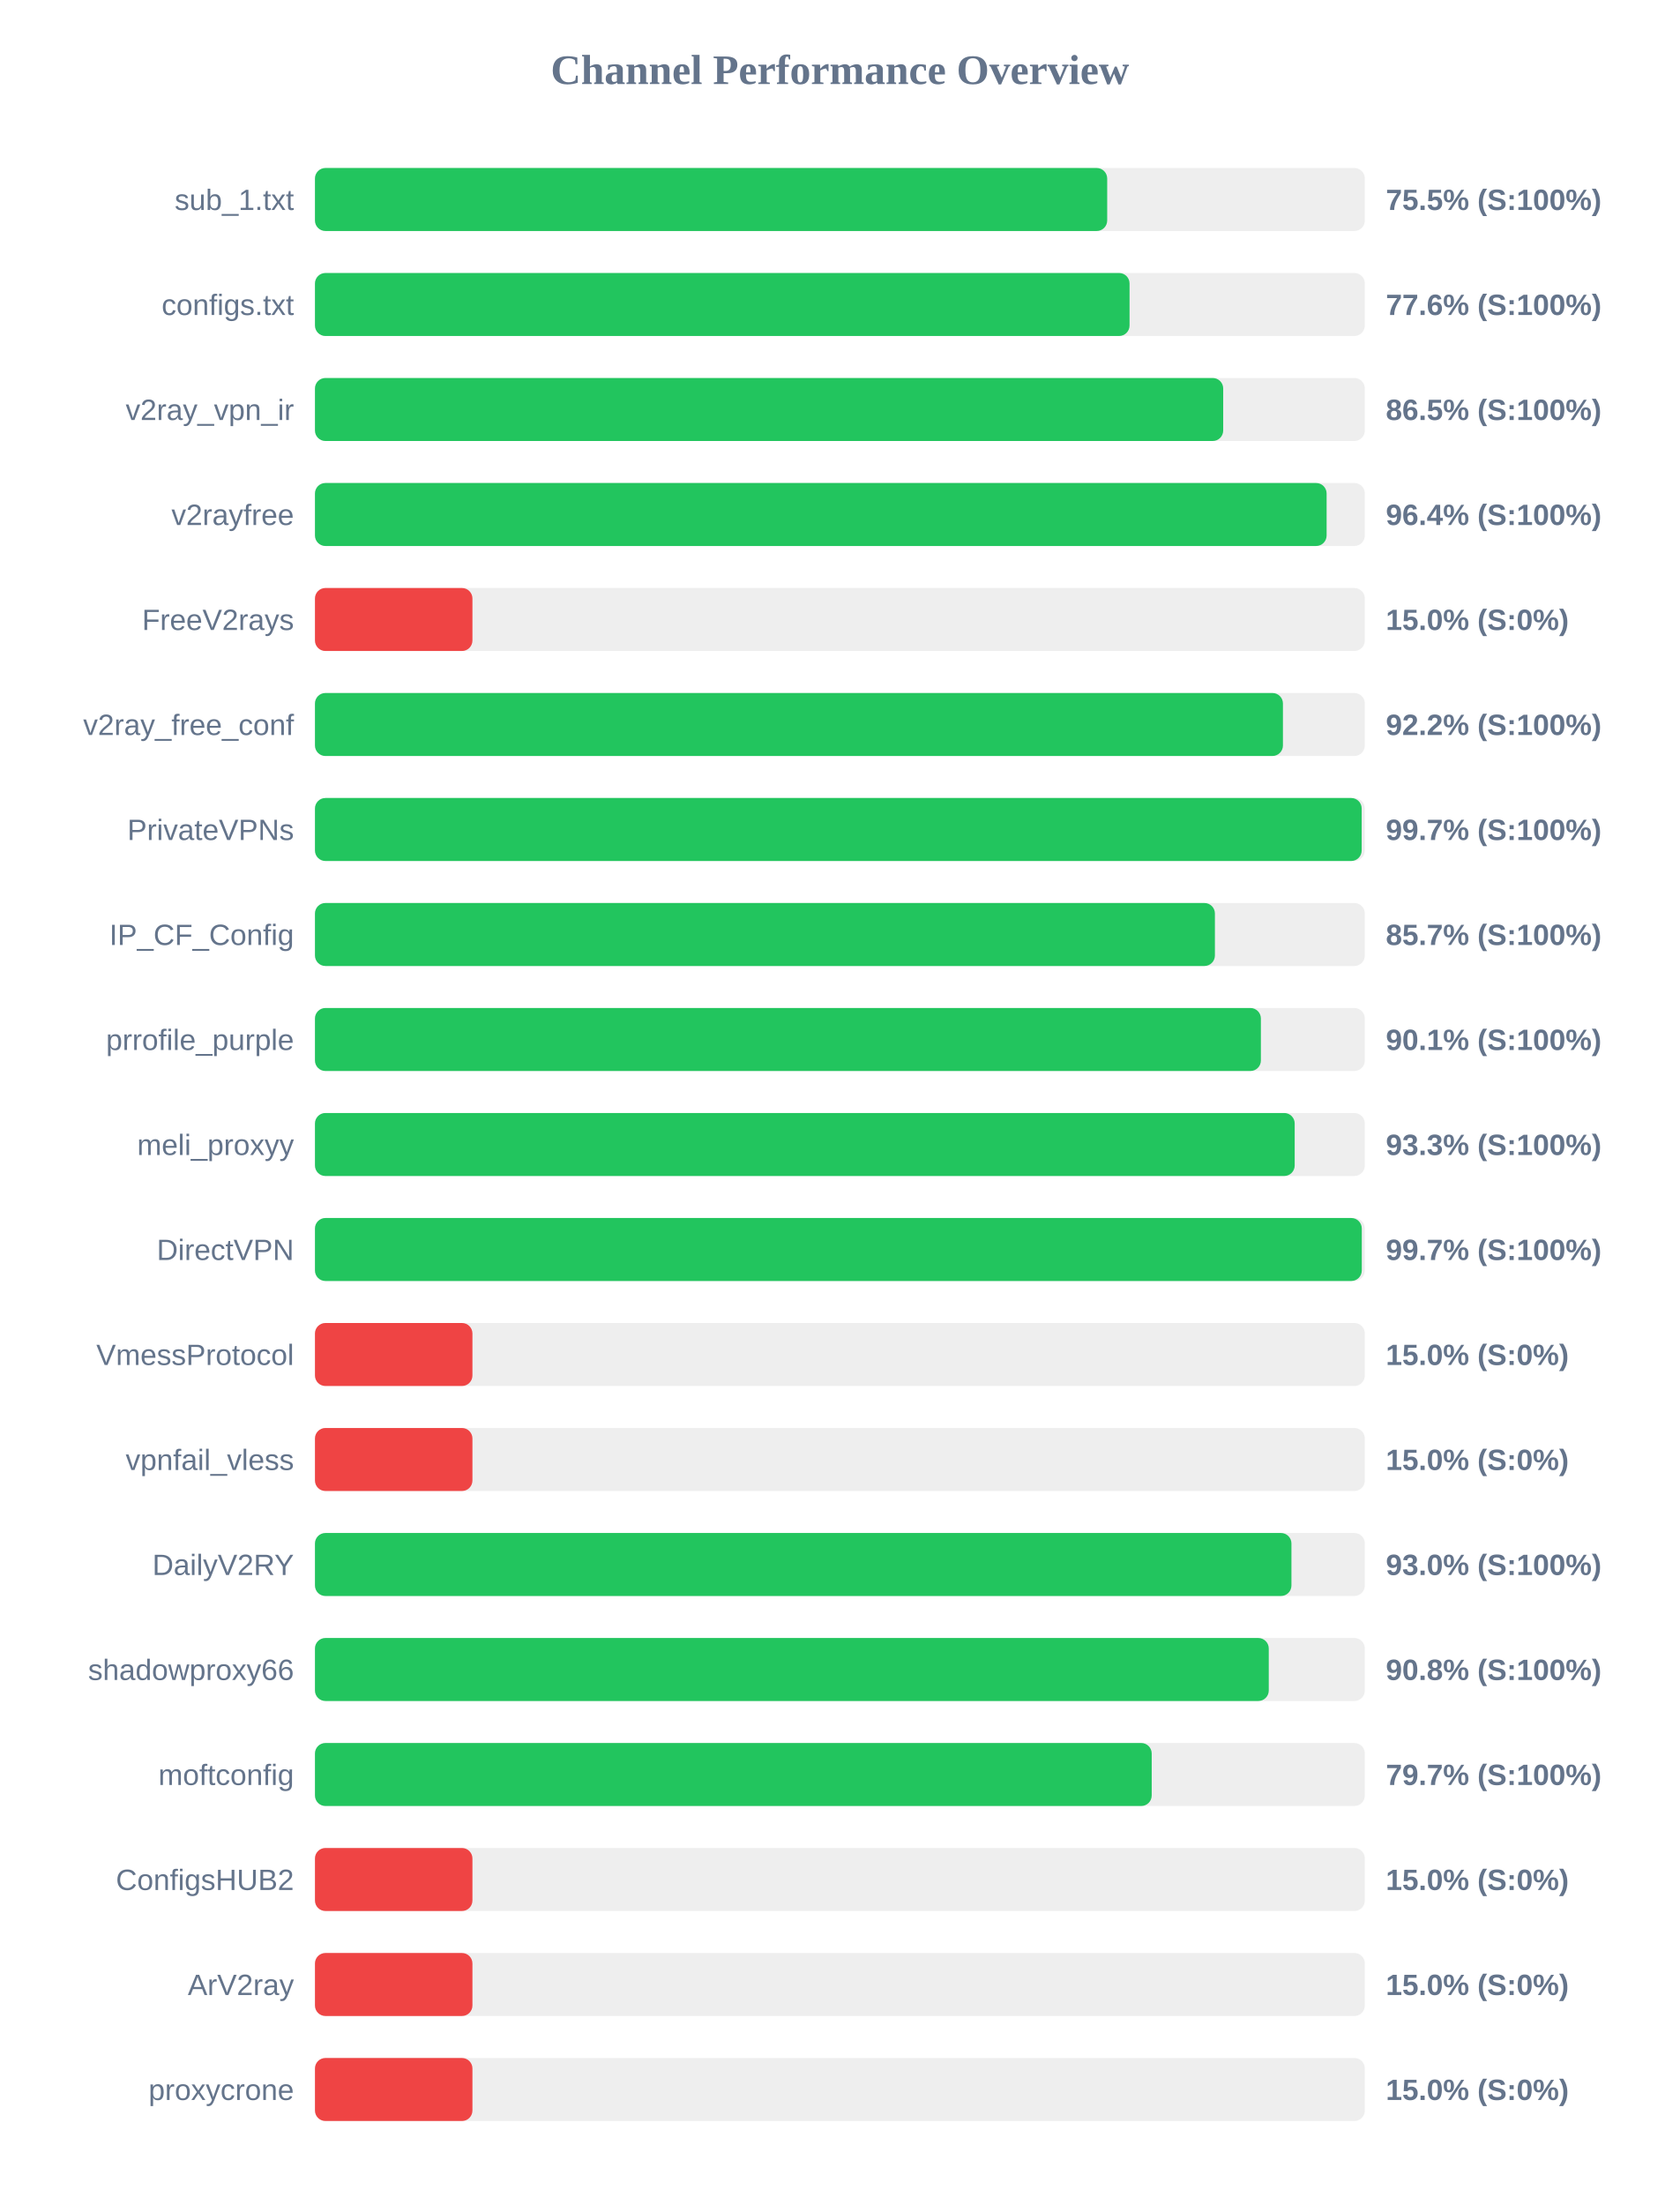
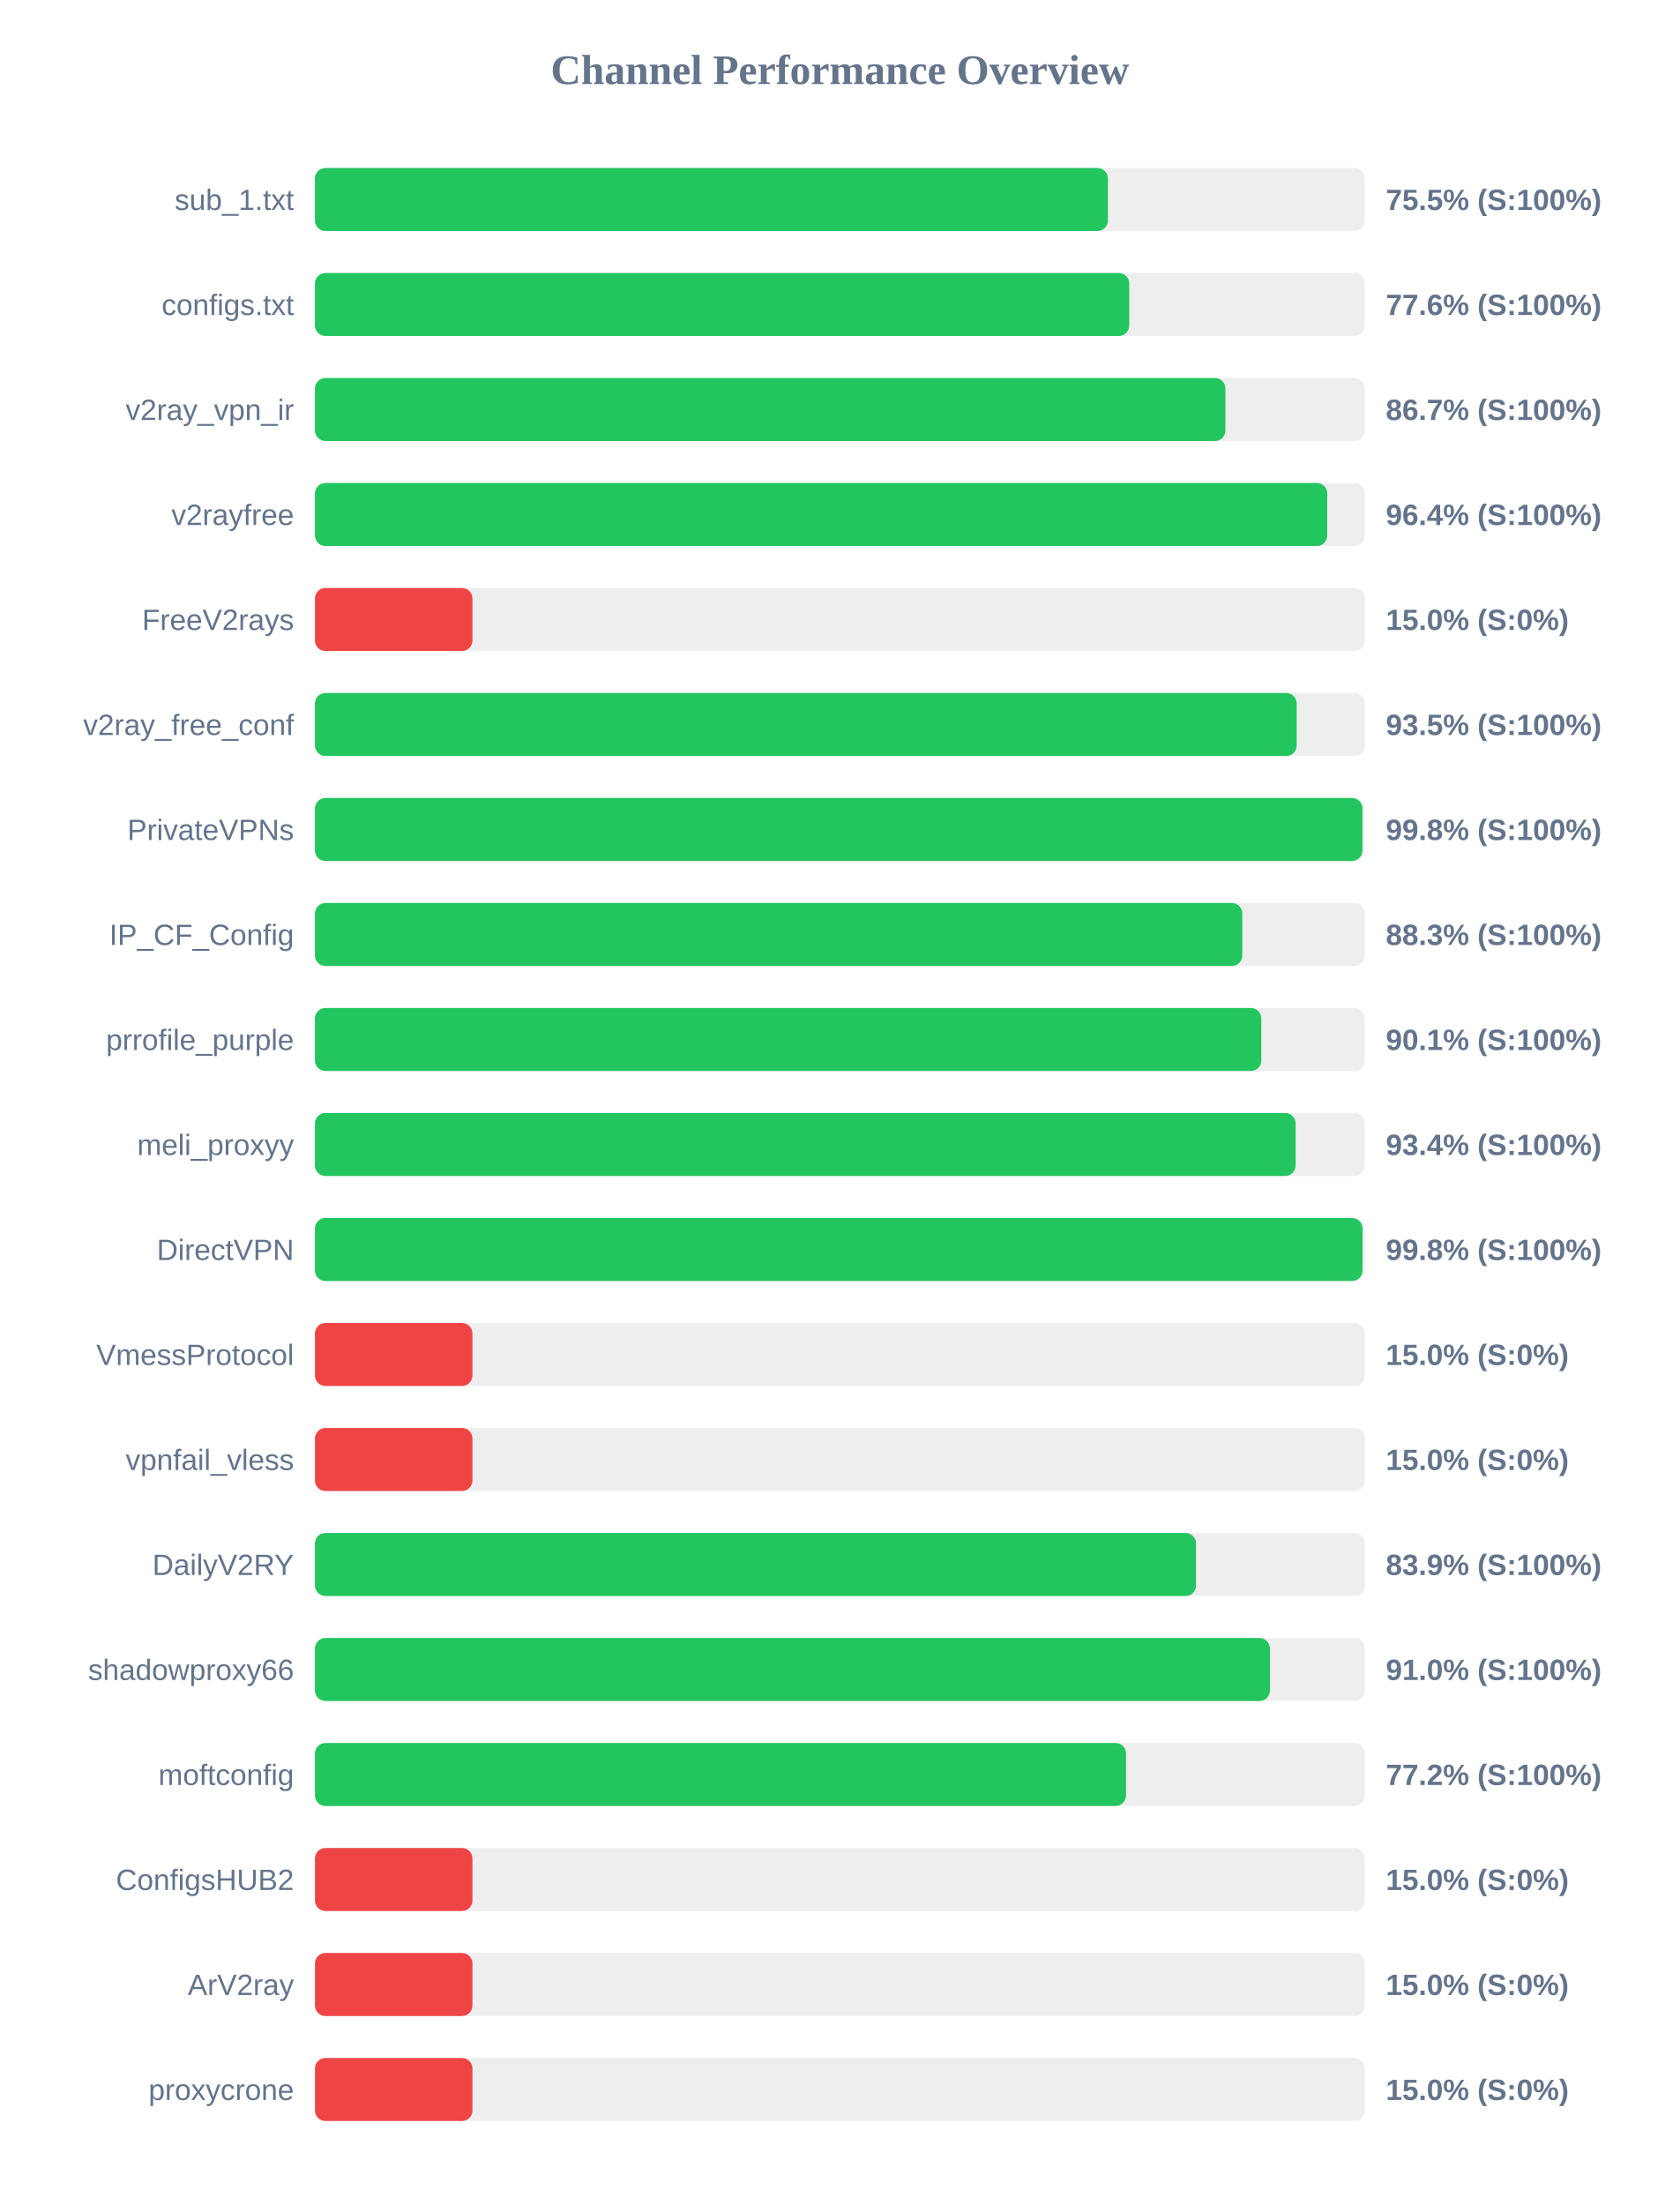
<svg xmlns="http://www.w3.org/2000/svg" width="800" height="1050" version="1.1">
  <style>
        .row { font: 14px Arial; fill: #64748b; }
        .score { font: bold 14px Arial; fill: #64748b; }
    </style>
  <text x="400" y="40" text-anchor="middle" font-size="20px" font-weight="bold" fill="#64748b">Channel Performance Overview</text>
  <rect x="150" y="80" width="500" height="30" fill="#eee" rx="5" />
-   <rect x="150" y="80" width="377.3" height="30" fill="#22c55e" rx="5" />
+   <rect x="150" y="80" width="377.65" height="30" fill="#22c55e" rx="5" />
  <text x="140" y="100" text-anchor="end" class="row">sub_1.txt</text>
  <text x="660" y="100" text-anchor="start" class="score">75.5% (S:100%)</text>
  <rect x="150" y="130" width="500" height="30" fill="#eee" rx="5" />
-   <rect x="150" y="130" width="387.95" height="30" fill="#22c55e" rx="5" />
+   <rect x="150" y="130" width="387.8" height="30" fill="#22c55e" rx="5" />
  <text x="140" y="150" text-anchor="end" class="row">configs.txt</text>
  <text x="660" y="150" text-anchor="start" class="score">77.6% (S:100%)</text>
  <rect x="150" y="180" width="500" height="30" fill="#eee" rx="5" />
-   <rect x="150" y="180" width="432.55" height="30" fill="#22c55e" rx="5" />
+   <rect x="150" y="180" width="433.6" height="30" fill="#22c55e" rx="5" />
  <text x="140" y="200" text-anchor="end" class="row">v2ray_vpn_ir</text>
-   <text x="660" y="200" text-anchor="start" class="score">86.5% (S:100%)</text>
+   <text x="660" y="200" text-anchor="start" class="score">86.7% (S:100%)</text>
  <rect x="150" y="230" width="500" height="30" fill="#eee" rx="5" />
-   <rect x="150" y="230" width="481.8" height="30" fill="#22c55e" rx="5" />
+   <rect x="150" y="230" width="482.1" height="30" fill="#22c55e" rx="5" />
  <text x="140" y="250" text-anchor="end" class="row">v2rayfree</text>
  <text x="660" y="250" text-anchor="start" class="score">96.4% (S:100%)</text>
  <rect x="150" y="280" width="500" height="30" fill="#eee" rx="5" />
  <rect x="150" y="280" width="75.0" height="30" fill="#ef4444" rx="5" />
  <text x="140" y="300" text-anchor="end" class="row">FreeV2rays</text>
  <text x="660" y="300" text-anchor="start" class="score">15.0% (S:0%)</text>
  <rect x="150" y="330" width="500" height="30" fill="#eee" rx="5" />
-   <rect x="150" y="330" width="461.0" height="30" fill="#22c55e" rx="5" />
+   <rect x="150" y="330" width="467.55" height="30" fill="#22c55e" rx="5" />
  <text x="140" y="350" text-anchor="end" class="row">v2ray_free_conf</text>
-   <text x="660" y="350" text-anchor="start" class="score">92.2% (S:100%)</text>
+   <text x="660" y="350" text-anchor="start" class="score">93.5% (S:100%)</text>
  <rect x="150" y="380" width="500" height="30" fill="#eee" rx="5" />
-   <rect x="150" y="380" width="498.5" height="30" fill="#22c55e" rx="5" />
+   <rect x="150" y="380" width="498.85" height="30" fill="#22c55e" rx="5" />
  <text x="140" y="400" text-anchor="end" class="row">PrivateVPNs</text>
-   <text x="660" y="400" text-anchor="start" class="score">99.7% (S:100%)</text>
+   <text x="660" y="400" text-anchor="start" class="score">99.8% (S:100%)</text>
  <rect x="150" y="430" width="500" height="30" fill="#eee" rx="5" />
-   <rect x="150" y="430" width="428.6" height="30" fill="#22c55e" rx="5" />
+   <rect x="150" y="430" width="441.65" height="30" fill="#22c55e" rx="5" />
  <text x="140" y="450" text-anchor="end" class="row">IP_CF_Config</text>
-   <text x="660" y="450" text-anchor="start" class="score">85.7% (S:100%)</text>
+   <text x="660" y="450" text-anchor="start" class="score">88.3% (S:100%)</text>
  <rect x="150" y="480" width="500" height="30" fill="#eee" rx="5" />
-   <rect x="150" y="480" width="450.5" height="30" fill="#22c55e" rx="5" />
+   <rect x="150" y="480" width="450.7" height="30" fill="#22c55e" rx="5" />
  <text x="140" y="500" text-anchor="end" class="row">prrofile_purple</text>
  <text x="660" y="500" text-anchor="start" class="score">90.1% (S:100%)</text>
  <rect x="150" y="530" width="500" height="30" fill="#eee" rx="5" />
-   <rect x="150" y="530" width="466.6" height="30" fill="#22c55e" rx="5" />
+   <rect x="150" y="530" width="467.05" height="30" fill="#22c55e" rx="5" />
  <text x="140" y="550" text-anchor="end" class="row">meli_proxyy</text>
-   <text x="660" y="550" text-anchor="start" class="score">93.3% (S:100%)</text>
+   <text x="660" y="550" text-anchor="start" class="score">93.4% (S:100%)</text>
  <rect x="150" y="580" width="500" height="30" fill="#eee" rx="5" />
-   <rect x="150" y="580" width="498.55" height="30" fill="#22c55e" rx="5" />
+   <rect x="150" y="580" width="498.9" height="30" fill="#22c55e" rx="5" />
  <text x="140" y="600" text-anchor="end" class="row">DirectVPN</text>
-   <text x="660" y="600" text-anchor="start" class="score">99.7% (S:100%)</text>
+   <text x="660" y="600" text-anchor="start" class="score">99.8% (S:100%)</text>
  <rect x="150" y="630" width="500" height="30" fill="#eee" rx="5" />
  <rect x="150" y="630" width="75.0" height="30" fill="#ef4444" rx="5" />
  <text x="140" y="650" text-anchor="end" class="row">VmessProtocol</text>
  <text x="660" y="650" text-anchor="start" class="score">15.0% (S:0%)</text>
  <rect x="150" y="680" width="500" height="30" fill="#eee" rx="5" />
  <rect x="150" y="680" width="75.0" height="30" fill="#ef4444" rx="5" />
  <text x="140" y="700" text-anchor="end" class="row">vpnfail_vless</text>
  <text x="660" y="700" text-anchor="start" class="score">15.0% (S:0%)</text>
  <rect x="150" y="730" width="500" height="30" fill="#eee" rx="5" />
-   <rect x="150" y="730" width="465.05" height="30" fill="#22c55e" rx="5" />
+   <rect x="150" y="730" width="419.6" height="30" fill="#22c55e" rx="5" />
  <text x="140" y="750" text-anchor="end" class="row">DailyV2RY</text>
-   <text x="660" y="750" text-anchor="start" class="score">93.0% (S:100%)</text>
+   <text x="660" y="750" text-anchor="start" class="score">83.9% (S:100%)</text>
  <rect x="150" y="780" width="500" height="30" fill="#eee" rx="5" />
-   <rect x="150" y="780" width="454.25" height="30" fill="#22c55e" rx="5" />
+   <rect x="150" y="780" width="454.8" height="30" fill="#22c55e" rx="5" />
  <text x="140" y="800" text-anchor="end" class="row">shadowproxy66</text>
-   <text x="660" y="800" text-anchor="start" class="score">90.8% (S:100%)</text>
+   <text x="660" y="800" text-anchor="start" class="score">91.0% (S:100%)</text>
  <rect x="150" y="830" width="500" height="30" fill="#eee" rx="5" />
-   <rect x="150" y="830" width="398.5" height="30" fill="#22c55e" rx="5" />
+   <rect x="150" y="830" width="386.25" height="30" fill="#22c55e" rx="5" />
  <text x="140" y="850" text-anchor="end" class="row">moftconfig</text>
-   <text x="660" y="850" text-anchor="start" class="score">79.7% (S:100%)</text>
+   <text x="660" y="850" text-anchor="start" class="score">77.2% (S:100%)</text>
  <rect x="150" y="880" width="500" height="30" fill="#eee" rx="5" />
  <rect x="150" y="880" width="75.0" height="30" fill="#ef4444" rx="5" />
  <text x="140" y="900" text-anchor="end" class="row">ConfigsHUB2</text>
  <text x="660" y="900" text-anchor="start" class="score">15.0% (S:0%)</text>
  <rect x="150" y="930" width="500" height="30" fill="#eee" rx="5" />
  <rect x="150" y="930" width="75.0" height="30" fill="#ef4444" rx="5" />
  <text x="140" y="950" text-anchor="end" class="row">ArV2ray</text>
  <text x="660" y="950" text-anchor="start" class="score">15.0% (S:0%)</text>
  <rect x="150" y="980" width="500" height="30" fill="#eee" rx="5" />
  <rect x="150" y="980" width="75.0" height="30" fill="#ef4444" rx="5" />
  <text x="140" y="1000" text-anchor="end" class="row">proxycrone</text>
  <text x="660" y="1000" text-anchor="start" class="score">15.0% (S:0%)</text>
</svg>
